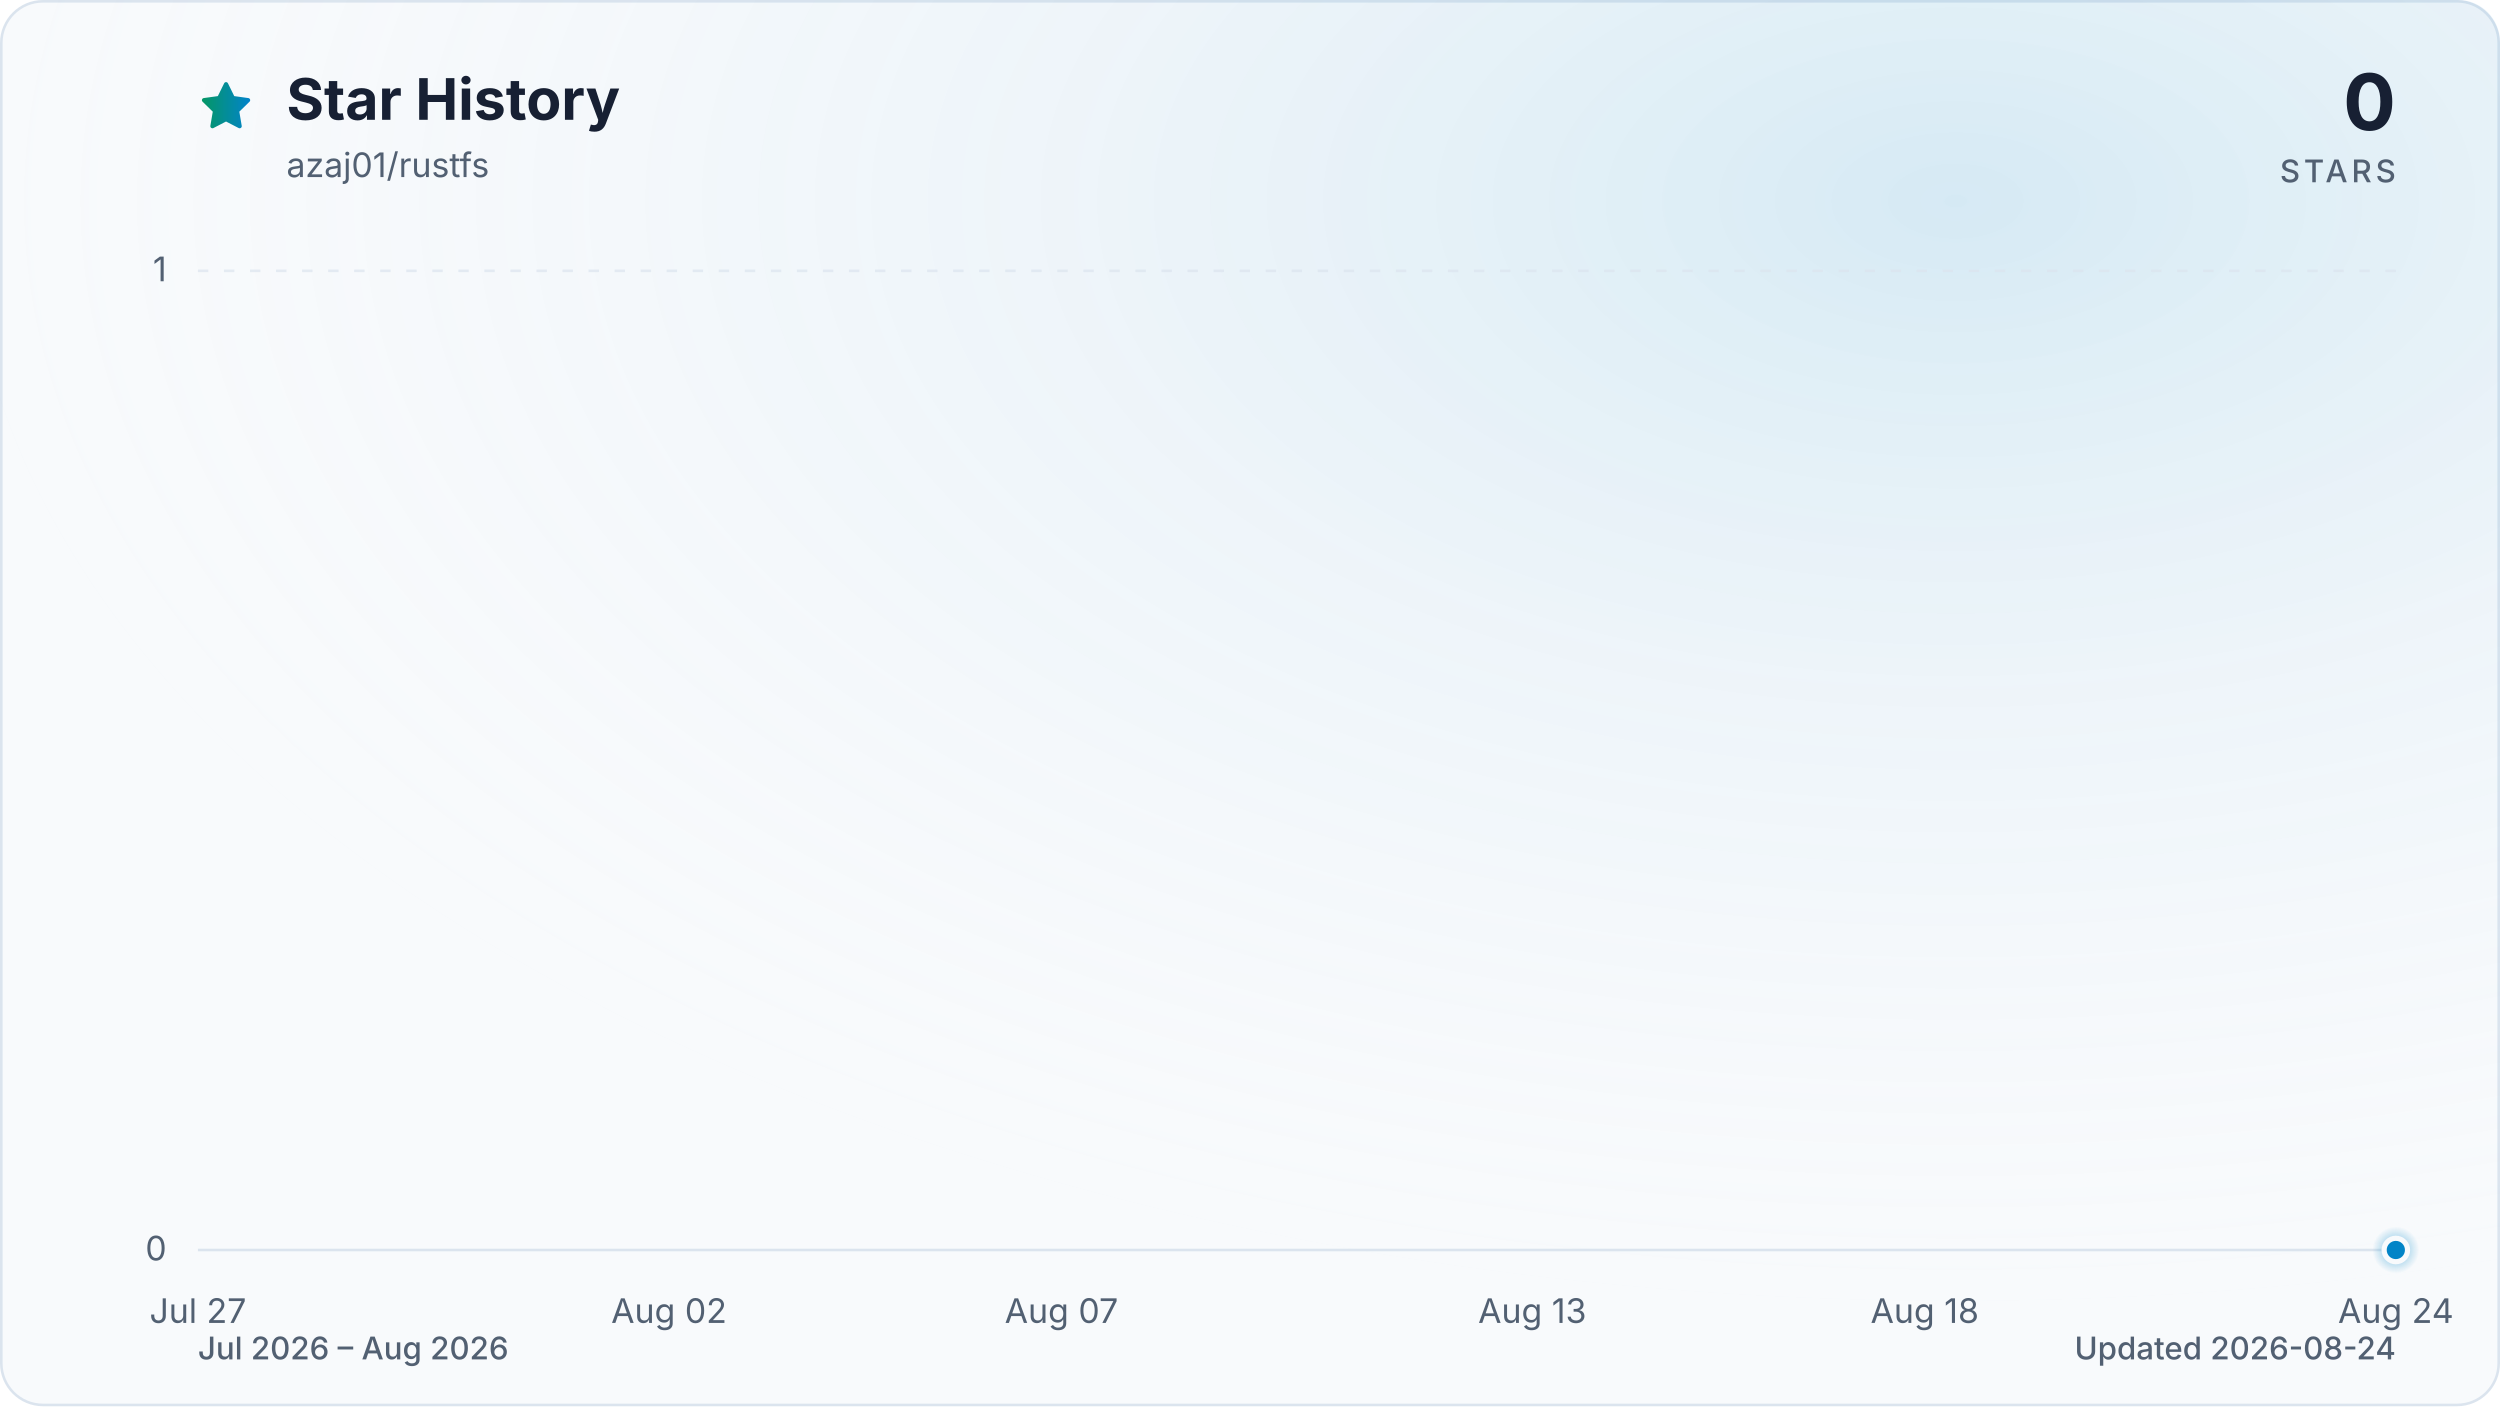
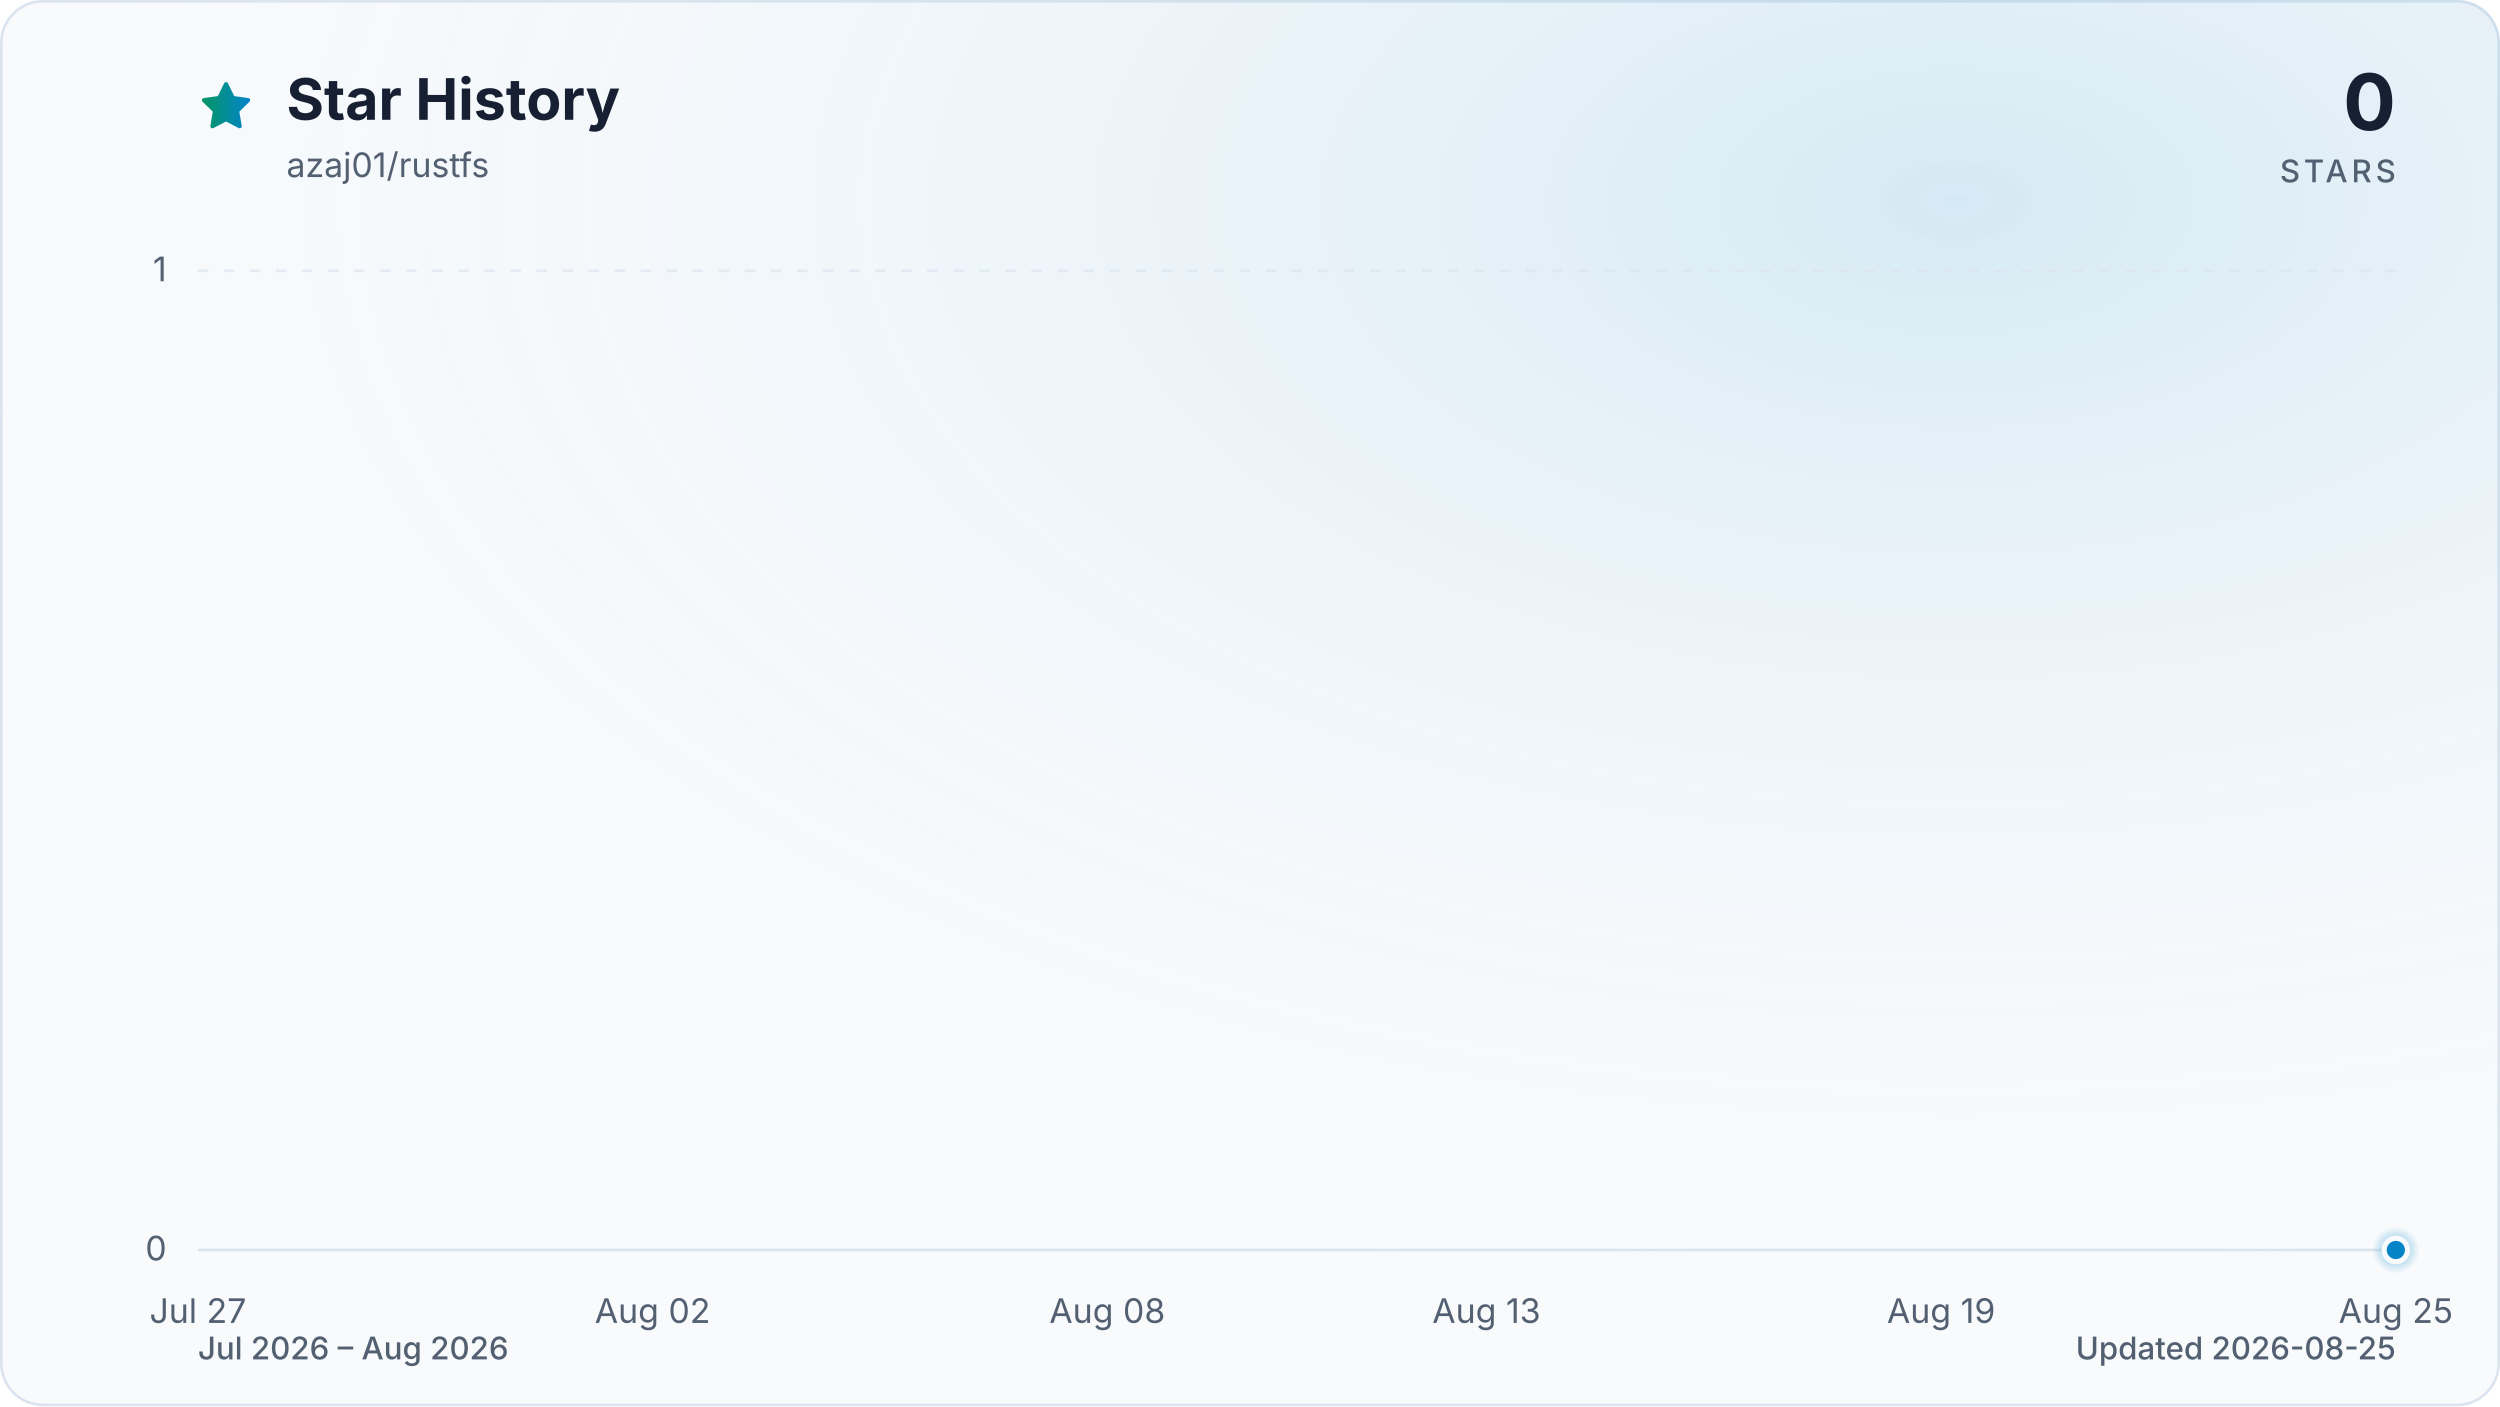
<svg xmlns="http://www.w3.org/2000/svg" viewBox="0 0 960 540" role="img" aria-labelledby="title description" data-style="gradient" data-variant="glow" data-animated="true">
  <defs>
    <linearGradient id="trend" x1="0" y1="0" x2="1" y2="0">
      <stop offset="0%" stop-color="#059669" />
      <stop offset="100%" stop-color="#0284c7" />
    </linearGradient>
    <linearGradient id="area" x1="0" y1="0" x2="0" y2="1">
      <stop offset="0%" stop-color="#059669" stop-opacity="0.30" />
      <stop offset="55%" stop-color="#0284c7" stop-opacity="0.10" />
      <stop offset="100%" stop-color="#0284c7" stop-opacity="0.01" />
    </linearGradient>
    <radialGradient id="marker-halo" cx="50%" cy="50%" r="50%">
      <stop offset="0%" stop-color="#0284c7" stop-opacity="0.55" />
      <stop offset="100%" stop-color="#0284c7" stop-opacity="0" />
    </radialGradient>
    <radialGradient id="surface-glow" cx="78%" cy="14%" r="80%">
      <stop offset="0%" stop-color="#0284c7" stop-opacity="0.14" />
      <stop offset="100%" stop-color="#f8fafc" stop-opacity="0" />
    </radialGradient>
    <filter id="trend-glow" x="-20%" y="-20%" width="140%" height="140%">
      <feGaussianBlur stdDeviation="7" />
    </filter>
  </defs>
  <style>
.trend-enter{transform-box:fill-box;transform-origin:center;animation:trend-enter 520ms cubic-bezier(0.16,1,0.3,1)}
.marker-enter{transform-box:fill-box;transform-origin:center;animation:marker-enter 320ms cubic-bezier(0.16,1,0.3,1) 200ms both}
.marker-pulse{transform-box:fill-box;transform-origin:center;animation:marker-pulse 2.6s ease-out infinite}
@keyframes trend-enter{from{opacity:.35;transform:translateY(10px)}to{opacity:1;transform:translateY(0)}}
@keyframes marker-enter{from{opacity:0;transform:scale(.4)}to{opacity:1;transform:scale(1)}}
@keyframes marker-pulse{0%{opacity:.5;transform:scale(.7)}70%,100%{opacity:0;transform:scale(2.1)}}
@media (prefers-reduced-motion:reduce){.trend-enter,.marker-enter,.marker-pulse{animation:none!important}}
@media (prefers-reduced-motion:reduce){.marker-pulse{opacity:0}}
</style>
  <rect x="0.5" y="0.5" width="959" height="539" fill="#f8fafc" stroke="#dbe4ee" stroke-width="1" rx="16" />
  <rect width="960" height="540" fill="url(#surface-glow)" rx="16" />
  <path d="M12 2.6l2.9 5.9 6.5.9-4.7 4.6 1.1 6.5-5.8-3-5.8 3 1.1-6.5-4.7-4.6 6.5-.9L12 2.6Z" transform="translate(76 30) scale(.9)" fill="url(#trend)" stroke="url(#trend)" stroke-width="1.8" stroke-linejoin="round" aria-hidden="true" />
  <text x="110" y="46" fill="#172033" font-family="ui-sans-serif, system-ui, -apple-system, BlinkMacSystemFont, 'Segoe UI', sans-serif" font-size="22" font-weight="700">Star History</text>
  <text x="110" y="68" fill="#526072" font-family="ui-sans-serif, system-ui, -apple-system, BlinkMacSystemFont, 'Segoe UI', sans-serif" font-size="13">azaj01/rustfs</text>
  <text x="920" y="50" fill="#172033" font-family="ui-sans-serif, system-ui, -apple-system, BlinkMacSystemFont, 'Segoe UI', sans-serif" font-size="30" font-weight="700" text-anchor="end">0</text>
  <text x="920" y="70" fill="#526072" font-family="ui-sans-serif, system-ui, -apple-system, BlinkMacSystemFont, 'Segoe UI', sans-serif" font-size="12" font-weight="500" letter-spacing="1.5" text-anchor="end">STARS</text>
  <line x1="76" y1="480.0" x2="920" y2="480.0" stroke="#dbe4ee" stroke-width="1" stroke-dasharray="0" opacity="1" />
  <text x="64" y="484.0" fill="#526072" font-family="ui-sans-serif, system-ui, -apple-system, BlinkMacSystemFont, 'Segoe UI', sans-serif" font-size="13" text-anchor="end">0</text>
  <line x1="76" y1="104.0" x2="920" y2="104.0" stroke="#dbe4ee" stroke-width="1" stroke-dasharray="4 6" opacity="0.7" />
  <text x="64" y="108.0" fill="#526072" font-family="ui-sans-serif, system-ui, -apple-system, BlinkMacSystemFont, 'Segoe UI', sans-serif" font-size="13" text-anchor="end">1</text>
  <text x="76.0" y="508" fill="#526072" font-family="ui-sans-serif, system-ui, -apple-system, BlinkMacSystemFont, 'Segoe UI', sans-serif" font-size="13" text-anchor="middle">Jul 27</text>
-   <text x="256.9" y="508" fill="#526072" font-family="ui-sans-serif, system-ui, -apple-system, BlinkMacSystemFont, 'Segoe UI', sans-serif" font-size="13" text-anchor="middle">Aug 02</text>
-   <text x="407.6" y="508" fill="#526072" font-family="ui-sans-serif, system-ui, -apple-system, BlinkMacSystemFont, 'Segoe UI', sans-serif" font-size="13" text-anchor="middle">Aug 07</text>
-   <text x="588.4" y="508" fill="#526072" font-family="ui-sans-serif, system-ui, -apple-system, BlinkMacSystemFont, 'Segoe UI', sans-serif" font-size="13" text-anchor="middle">Aug 13</text>
-   <text x="739.1" y="508" fill="#526072" font-family="ui-sans-serif, system-ui, -apple-system, BlinkMacSystemFont, 'Segoe UI', sans-serif" font-size="13" text-anchor="middle">Aug 18</text>
-   <text x="920.0" y="508" fill="#526072" font-family="ui-sans-serif, system-ui, -apple-system, BlinkMacSystemFont, 'Segoe UI', sans-serif" font-size="13" text-anchor="middle">Aug 24</text>
+   <text x="250.6" y="508" fill="#526072" font-family="ui-sans-serif, system-ui, -apple-system, BlinkMacSystemFont, 'Segoe UI', sans-serif" font-size="13" text-anchor="middle">Aug 02</text>
+   <text x="425.2" y="508" fill="#526072" font-family="ui-sans-serif, system-ui, -apple-system, BlinkMacSystemFont, 'Segoe UI', sans-serif" font-size="13" text-anchor="middle">Aug 08</text>
+   <text x="570.8" y="508" fill="#526072" font-family="ui-sans-serif, system-ui, -apple-system, BlinkMacSystemFont, 'Segoe UI', sans-serif" font-size="13" text-anchor="middle">Aug 13</text>
+   <text x="745.4" y="508" fill="#526072" font-family="ui-sans-serif, system-ui, -apple-system, BlinkMacSystemFont, 'Segoe UI', sans-serif" font-size="13" text-anchor="middle">Aug 19</text>
+   <text x="920.0" y="508" fill="#526072" font-family="ui-sans-serif, system-ui, -apple-system, BlinkMacSystemFont, 'Segoe UI', sans-serif" font-size="13" text-anchor="middle">Aug 25</text>
  <g class="trend-enter">
-     <path d="M 76.0 480.0 C 86.0 480.0, 96.1 480.0, 106.1 480.0 C 116.2 480.0, 126.2 480.0, 136.3 480.0 C 146.3 480.0, 156.4 480.0, 166.4 480.0 C 176.5 480.0, 186.5 480.0, 196.6 480.0 C 206.6 480.0, 216.7 480.0, 226.7 480.0 C 236.8 480.0, 246.8 480.0, 256.9 480.0 C 266.9 480.0, 277.0 480.0, 287.0 480.0 C 297.0 480.0, 307.1 480.0, 317.1 480.0 C 327.2 480.0, 337.2 480.0, 347.3 480.0 C 357.3 480.0, 367.4 480.0, 377.4 480.0 C 387.5 480.0, 397.5 480.0, 407.6 480.0 C 417.6 480.0, 427.7 480.0, 437.7 480.0 C 447.8 480.0, 457.8 480.0, 467.9 480.0 C 477.9 480.0, 488.0 480.0, 498.0 480.0 C 508.0 480.0, 518.1 480.0, 528.1 480.0 C 538.2 480.0, 548.2 480.0, 558.3 480.0 C 568.3 480.0, 578.4 480.0, 588.4 480.0 C 598.5 480.0, 608.5 480.0, 618.6 480.0 C 628.6 480.0, 638.7 480.0, 648.7 480.0 C 658.8 480.0, 668.8 480.0, 678.9 480.0 C 688.9 480.0, 699.0 480.0, 709.0 480.0 C 719.0 480.0, 729.1 480.0, 739.1 480.0 C 749.2 480.0, 759.2 480.0, 769.3 480.0 C 779.3 480.0, 789.4 480.0, 799.4 480.0 C 809.5 480.0, 819.5 480.0, 829.6 480.0 C 839.6 480.0, 849.7 480.0, 859.7 480.0 C 869.8 480.0, 879.8 480.0, 889.9 480.0 C 899.9 480.0, 910.0 480.0, 920.0 480.0 L 920.0 480.0 L 76.0 480.0 Z" fill="url(#area)" />
-     <path d="M 76.0 480.0 C 86.0 480.0, 96.1 480.0, 106.1 480.0 C 116.2 480.0, 126.2 480.0, 136.3 480.0 C 146.3 480.0, 156.4 480.0, 166.4 480.0 C 176.5 480.0, 186.5 480.0, 196.6 480.0 C 206.6 480.0, 216.7 480.0, 226.7 480.0 C 236.8 480.0, 246.8 480.0, 256.9 480.0 C 266.9 480.0, 277.0 480.0, 287.0 480.0 C 297.0 480.0, 307.1 480.0, 317.1 480.0 C 327.2 480.0, 337.2 480.0, 347.3 480.0 C 357.3 480.0, 367.4 480.0, 377.4 480.0 C 387.5 480.0, 397.5 480.0, 407.6 480.0 C 417.6 480.0, 427.7 480.0, 437.7 480.0 C 447.8 480.0, 457.8 480.0, 467.9 480.0 C 477.9 480.0, 488.0 480.0, 498.0 480.0 C 508.0 480.0, 518.1 480.0, 528.1 480.0 C 538.2 480.0, 548.2 480.0, 558.3 480.0 C 568.3 480.0, 578.4 480.0, 588.4 480.0 C 598.5 480.0, 608.5 480.0, 618.6 480.0 C 628.6 480.0, 638.7 480.0, 648.7 480.0 C 658.8 480.0, 668.8 480.0, 678.9 480.0 C 688.9 480.0, 699.0 480.0, 709.0 480.0 C 719.0 480.0, 729.1 480.0, 739.1 480.0 C 749.2 480.0, 759.2 480.0, 769.3 480.0 C 779.3 480.0, 789.4 480.0, 799.4 480.0 C 809.5 480.0, 819.5 480.0, 829.6 480.0 C 839.6 480.0, 849.7 480.0, 859.7 480.0 C 869.8 480.0, 879.8 480.0, 889.9 480.0 C 899.9 480.0, 910.0 480.0, 920.0 480.0" fill="none" stroke="url(#trend)" stroke-width="12" stroke-linecap="round" stroke-linejoin="round" opacity="0.16" filter="url(#trend-glow)" />
-     <path d="M 76.0 480.0 C 86.0 480.0, 96.1 480.0, 106.1 480.0 C 116.2 480.0, 126.2 480.0, 136.3 480.0 C 146.3 480.0, 156.4 480.0, 166.4 480.0 C 176.5 480.0, 186.5 480.0, 196.6 480.0 C 206.6 480.0, 216.7 480.0, 226.7 480.0 C 236.8 480.0, 246.8 480.0, 256.9 480.0 C 266.9 480.0, 277.0 480.0, 287.0 480.0 C 297.0 480.0, 307.1 480.0, 317.1 480.0 C 327.2 480.0, 337.2 480.0, 347.3 480.0 C 357.3 480.0, 367.4 480.0, 377.4 480.0 C 387.5 480.0, 397.5 480.0, 407.6 480.0 C 417.6 480.0, 427.7 480.0, 437.7 480.0 C 447.8 480.0, 457.8 480.0, 467.9 480.0 C 477.9 480.0, 488.0 480.0, 498.0 480.0 C 508.0 480.0, 518.1 480.0, 528.1 480.0 C 538.2 480.0, 548.2 480.0, 558.3 480.0 C 568.3 480.0, 578.4 480.0, 588.4 480.0 C 598.5 480.0, 608.5 480.0, 618.6 480.0 C 628.6 480.0, 638.7 480.0, 648.7 480.0 C 658.8 480.0, 668.8 480.0, 678.9 480.0 C 688.9 480.0, 699.0 480.0, 709.0 480.0 C 719.0 480.0, 729.1 480.0, 739.1 480.0 C 749.2 480.0, 759.2 480.0, 769.3 480.0 C 779.3 480.0, 789.4 480.0, 799.4 480.0 C 809.5 480.0, 819.5 480.0, 829.6 480.0 C 839.6 480.0, 849.7 480.0, 859.7 480.0 C 869.8 480.0, 879.8 480.0, 889.9 480.0 C 899.9 480.0, 910.0 480.0, 920.0 480.0" fill="none" stroke="url(#trend)" stroke-width="3" stroke-linecap="round" stroke-linejoin="round" />
+     <path d="M 76.0 480.0 C 85.7 480.0, 95.4 480.0, 105.1 480.0 C 114.8 480.0, 124.5 480.0, 134.2 480.0 C 143.9 480.0, 153.6 480.0, 163.3 480.0 C 173.0 480.0, 182.7 480.0, 192.4 480.0 C 202.1 480.0, 211.8 480.0, 221.5 480.0 C 231.2 480.0, 240.9 480.0, 250.6 480.0 C 260.3 480.0, 270.0 480.0, 279.7 480.0 C 289.4 480.0, 299.1 480.0, 308.8 480.0 C 318.5 480.0, 328.2 480.0, 337.9 480.0 C 347.6 480.0, 357.3 480.0, 367.0 480.0 C 376.7 480.0, 386.4 480.0, 396.1 480.0 C 405.8 480.0, 415.5 480.0, 425.2 480.0 C 434.9 480.0, 444.6 480.0, 454.3 480.0 C 464.0 480.0, 473.7 480.0, 483.4 480.0 C 493.1 480.0, 502.9 480.0, 512.6 480.0 C 522.3 480.0, 532.0 480.0, 541.7 480.0 C 551.4 480.0, 561.1 480.0, 570.8 480.0 C 580.5 480.0, 590.2 480.0, 599.9 480.0 C 609.6 480.0, 619.3 480.0, 629.0 480.0 C 638.7 480.0, 648.4 480.0, 658.1 480.0 C 667.8 480.0, 677.5 480.0, 687.2 480.0 C 696.9 480.0, 706.6 480.0, 716.3 480.0 C 726.0 480.0, 735.7 480.0, 745.4 480.0 C 755.1 480.0, 764.8 480.0, 774.5 480.0 C 784.2 480.0, 793.9 480.0, 803.6 480.0 C 813.3 480.0, 823.0 480.0, 832.7 480.0 C 842.4 480.0, 852.1 480.0, 861.8 480.0 C 871.5 480.0, 881.2 480.0, 890.9 480.0 C 900.6 480.0, 910.3 480.0, 920.0 480.0 L 920.0 480.0 L 76.0 480.0 Z" fill="url(#area)" />
+     <path d="M 76.0 480.0 C 85.7 480.0, 95.4 480.0, 105.1 480.0 C 114.8 480.0, 124.5 480.0, 134.2 480.0 C 143.9 480.0, 153.6 480.0, 163.3 480.0 C 173.0 480.0, 182.7 480.0, 192.4 480.0 C 202.1 480.0, 211.8 480.0, 221.5 480.0 C 231.2 480.0, 240.9 480.0, 250.6 480.0 C 260.3 480.0, 270.0 480.0, 279.7 480.0 C 289.4 480.0, 299.1 480.0, 308.8 480.0 C 318.5 480.0, 328.2 480.0, 337.9 480.0 C 347.6 480.0, 357.3 480.0, 367.0 480.0 C 376.7 480.0, 386.4 480.0, 396.1 480.0 C 405.8 480.0, 415.5 480.0, 425.2 480.0 C 434.9 480.0, 444.6 480.0, 454.3 480.0 C 464.0 480.0, 473.7 480.0, 483.4 480.0 C 493.1 480.0, 502.9 480.0, 512.6 480.0 C 522.3 480.0, 532.0 480.0, 541.7 480.0 C 551.4 480.0, 561.1 480.0, 570.8 480.0 C 580.5 480.0, 590.2 480.0, 599.9 480.0 C 609.6 480.0, 619.3 480.0, 629.0 480.0 C 638.7 480.0, 648.4 480.0, 658.1 480.0 C 667.8 480.0, 677.5 480.0, 687.2 480.0 C 696.9 480.0, 706.6 480.0, 716.3 480.0 C 726.0 480.0, 735.7 480.0, 745.4 480.0 C 755.1 480.0, 764.8 480.0, 774.5 480.0 C 784.2 480.0, 793.9 480.0, 803.6 480.0 C 813.3 480.0, 823.0 480.0, 832.7 480.0 C 842.4 480.0, 852.1 480.0, 861.8 480.0 C 871.5 480.0, 881.2 480.0, 890.9 480.0 C 900.6 480.0, 910.3 480.0, 920.0 480.0" fill="none" stroke="url(#trend)" stroke-width="12" stroke-linecap="round" stroke-linejoin="round" opacity="0.16" filter="url(#trend-glow)" />
+     <path d="M 76.0 480.0 C 85.7 480.0, 95.4 480.0, 105.1 480.0 C 114.8 480.0, 124.5 480.0, 134.2 480.0 C 143.9 480.0, 153.6 480.0, 163.3 480.0 C 173.0 480.0, 182.7 480.0, 192.4 480.0 C 202.1 480.0, 211.8 480.0, 221.5 480.0 C 231.2 480.0, 240.9 480.0, 250.6 480.0 C 260.3 480.0, 270.0 480.0, 279.7 480.0 C 289.4 480.0, 299.1 480.0, 308.8 480.0 C 318.5 480.0, 328.2 480.0, 337.9 480.0 C 347.6 480.0, 357.3 480.0, 367.0 480.0 C 376.7 480.0, 386.4 480.0, 396.1 480.0 C 405.8 480.0, 415.5 480.0, 425.2 480.0 C 434.9 480.0, 444.6 480.0, 454.3 480.0 C 464.0 480.0, 473.7 480.0, 483.4 480.0 C 493.1 480.0, 502.9 480.0, 512.6 480.0 C 522.3 480.0, 532.0 480.0, 541.7 480.0 C 551.4 480.0, 561.1 480.0, 570.8 480.0 C 580.5 480.0, 590.2 480.0, 599.9 480.0 C 609.6 480.0, 619.3 480.0, 629.0 480.0 C 638.7 480.0, 648.4 480.0, 658.1 480.0 C 667.8 480.0, 677.5 480.0, 687.2 480.0 C 696.9 480.0, 706.6 480.0, 716.3 480.0 C 726.0 480.0, 735.7 480.0, 745.4 480.0 C 755.1 480.0, 764.8 480.0, 774.5 480.0 C 784.2 480.0, 793.9 480.0, 803.6 480.0 C 813.3 480.0, 823.0 480.0, 832.7 480.0 C 842.4 480.0, 852.1 480.0, 861.8 480.0 C 871.5 480.0, 881.2 480.0, 890.9 480.0 C 900.6 480.0, 910.3 480.0, 920.0 480.0" fill="none" stroke="url(#trend)" stroke-width="3" stroke-linecap="round" stroke-linejoin="round" />
  </g>
  <g class="marker-enter">
    <circle class="marker-pulse" cx="920.0" cy="480.0" r="9" fill="url(#marker-halo)" />
    <circle cx="920.0" cy="480.0" r="4.5" fill="#0284c7" stroke="#f8fafc" stroke-width="2" />
  </g>
  <text x="76" y="522" fill="#526072" font-family="ui-sans-serif, system-ui, -apple-system, BlinkMacSystemFont, 'Segoe UI', sans-serif" font-size="12" font-weight="500">Jul 2026 – Aug 2026</text>
-   <text x="920" y="522" fill="#526072" font-family="ui-sans-serif, system-ui, -apple-system, BlinkMacSystemFont, 'Segoe UI', sans-serif" font-size="12" font-weight="500" text-anchor="end">Updated 2026-08-24</text>
+   <text x="920" y="522" fill="#526072" font-family="ui-sans-serif, system-ui, -apple-system, BlinkMacSystemFont, 'Segoe UI', sans-serif" font-size="12" font-weight="500" text-anchor="end">Updated 2026-08-25</text>
</svg>
